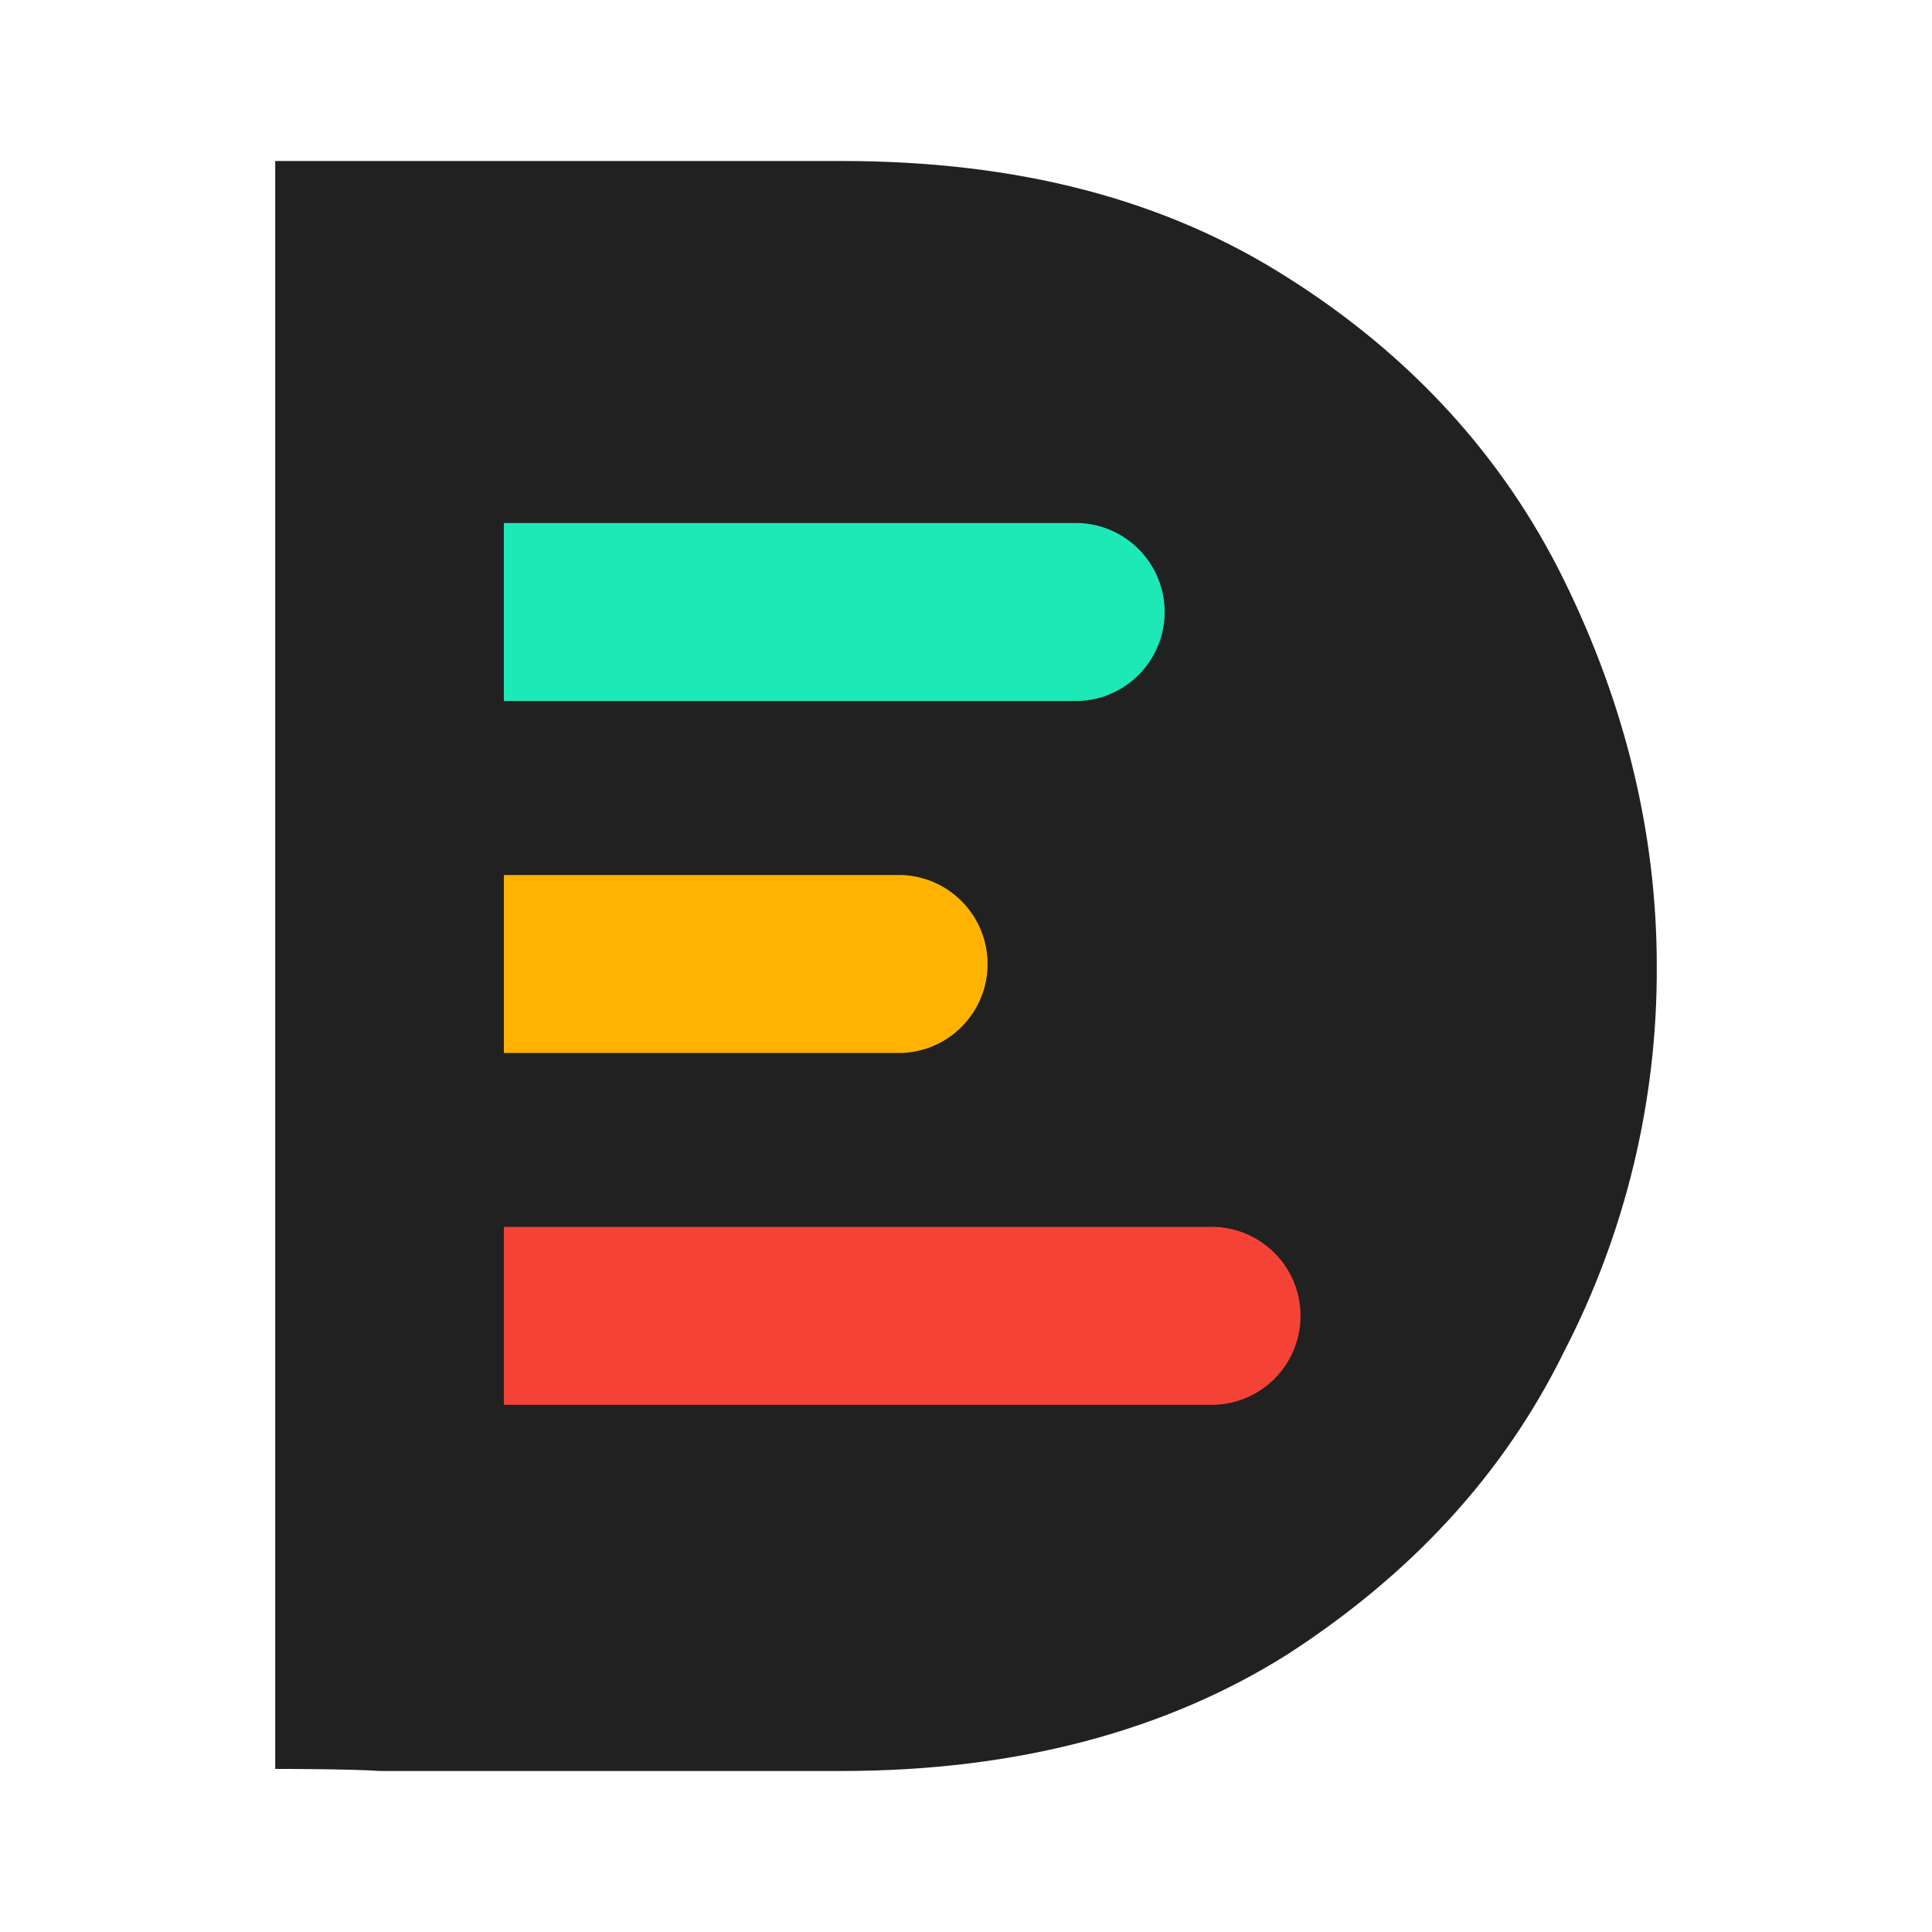
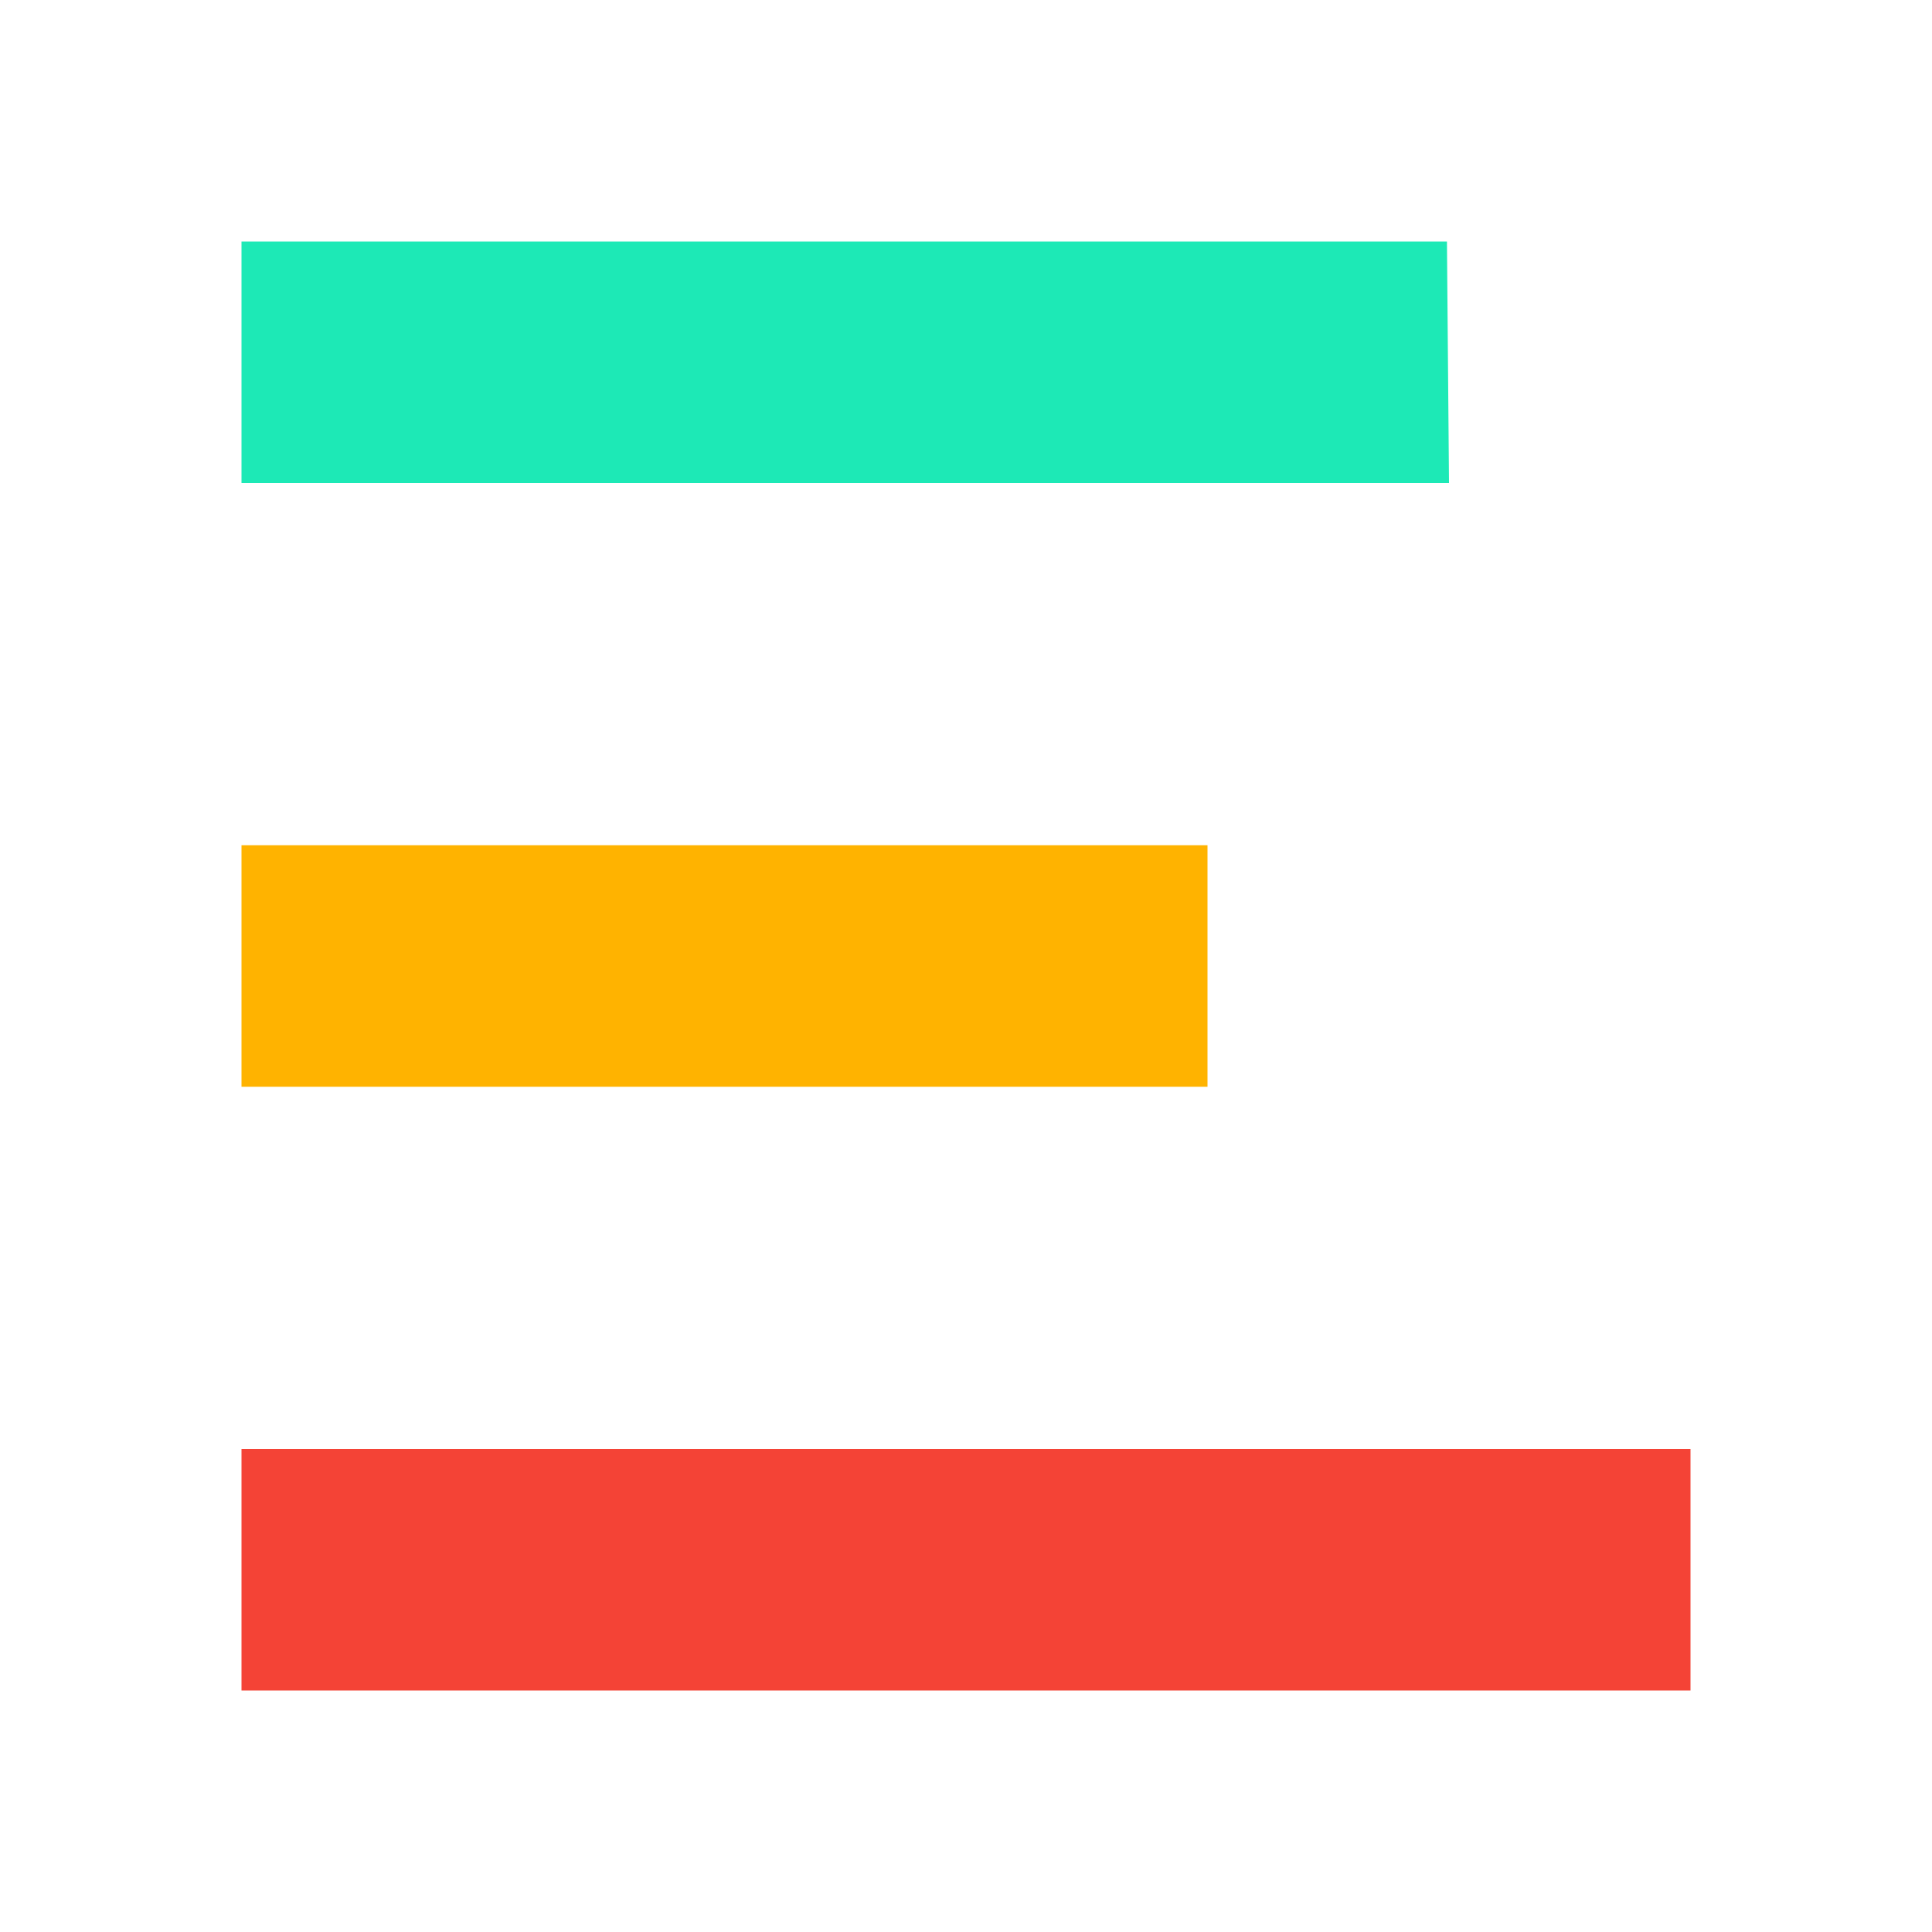
- <svg xmlns="http://www.w3.org/2000/svg" width="24" height="24">
-   <path fill="#212121" d="M3.419 21.974V2h7.036c2.186 0 4.02.474 5.554 1.457 1.508.955 2.663 2.211 3.417 3.744.754 1.532 1.155 3.138 1.155 4.799a10.322 10.322 0 01-1.156 4.799c-.754 1.533-1.91 2.764-3.417 3.743C14.5 21.497 12.641 22 10.453 22H4.726c-.376-.026-1.282-.026-1.307-.026z" />
-   <path fill="#1DE9B6" d="M6.259 6.497h7.136a1.106 1.106 0 010 2.211H6.259z" />
-   <path fill="#F44336" d="M6.259 15.241h8.744a1.106 1.106 0 110 2.21H6.259z" />
-   <path fill="#FFB300" d="M6.259 10.87h4.95a1.106 1.106 0 010 2.21h-4.95z" />
+ <svg xmlns="http://www.w3.org/2000/svg" width="16" height="16">
+   <path fill="#1de9b6" d="M2 2h9.983L12 4H2z" />
+   <path fill="#f44336" d="M2 12h12v2H2z" />
+   <path fill="#ffb300" d="M2 9h8V7H2z" />
</svg>
